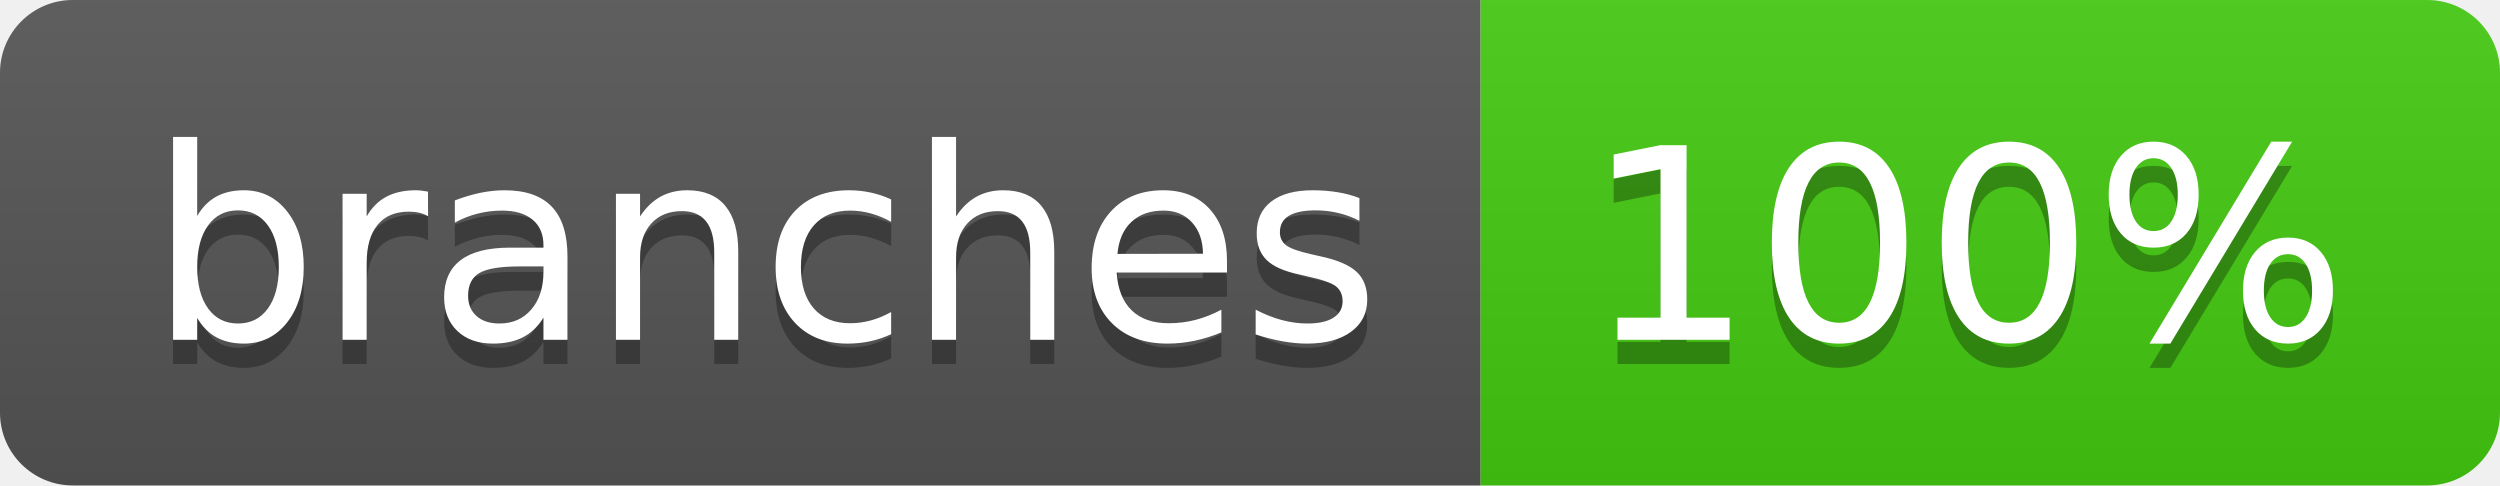
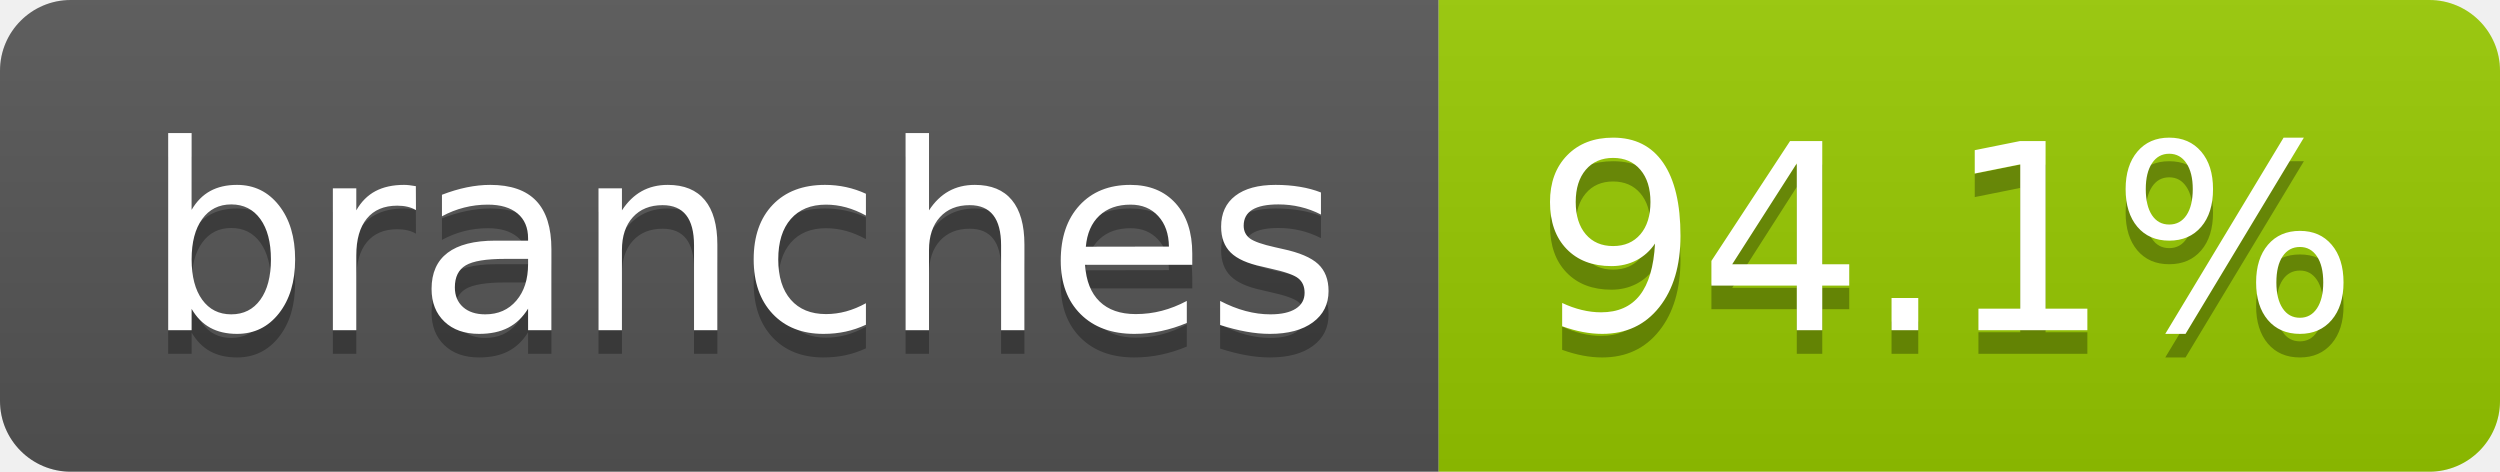
- <svg xmlns="http://www.w3.org/2000/svg" width="103" height="20" role="img" aria-label="branches: 100%">
+ <svg xmlns="http://www.w3.org/2000/svg" width="106" height="20" role="img" aria-label="branches: 94.1%">
  <linearGradient id="s" x2="0" y2="100%">
    <stop offset="0" stop-color="#bbb" stop-opacity=".1" />
    <stop offset="1" stop-opacity=".1" />
  </linearGradient>
  <clipPath id="r">
-     <rect width="103" height="20" rx="3" fill="#fff" />
+     <rect width="106" height="20" rx="3" fill="#fff" />
  </clipPath>
  <g clip-path="url(#r)">
    <rect width="61" height="20" fill="#555" />
-     <rect x="61" width="42" height="20" fill="#4c1" />
-     <rect width="103" height="20" fill="url(#s)" />
+     <rect x="61" width="45" height="20" fill="#97ca00" />
+     <rect width="106" height="20" fill="url(#s)" />
  </g>
  <g fill="#fff" text-anchor="middle" font-family="Verdana,Geneva,DejaVu Sans,sans-serif" text-rendering="geometricPrecision" font-size="110">
    <text aria-hidden="true" x="315" y="150" fill="#010101" fill-opacity=".3" transform="scale(.1)" textLength="507">branches</text>
    <text x="315" y="140" transform="scale(.1)" fill="#fff" textLength="507">branches</text>
-     <text aria-hidden="true" x="810" y="150" fill="#010101" fill-opacity=".3" transform="scale(.1)" textLength="315">100%</text>
-     <text x="810" y="140" transform="scale(.1)" fill="#fff" textLength="315">100%</text>
+     <text aria-hidden="true" x="825" y="150" fill="#010101" fill-opacity=".3" transform="scale(.1)" textLength="350">94.1%</text>
+     <text x="825" y="140" transform="scale(.1)" fill="#fff" textLength="350">94.1%</text>
  </g>
</svg>
